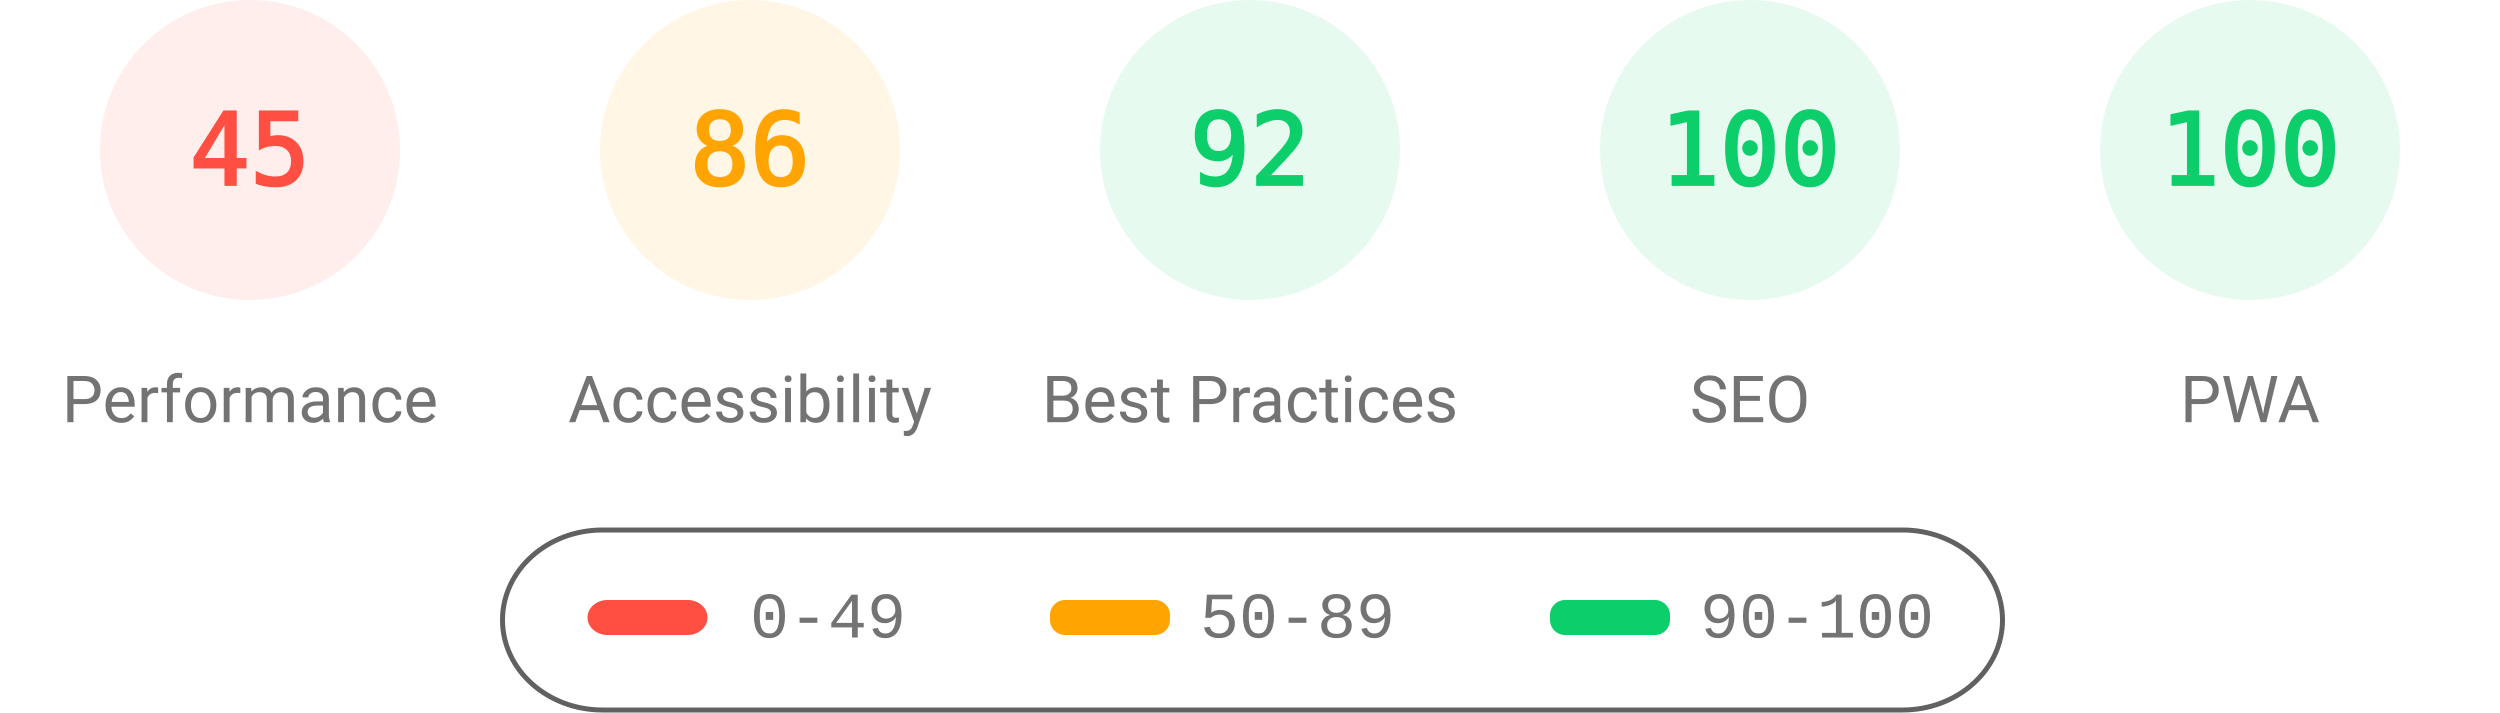
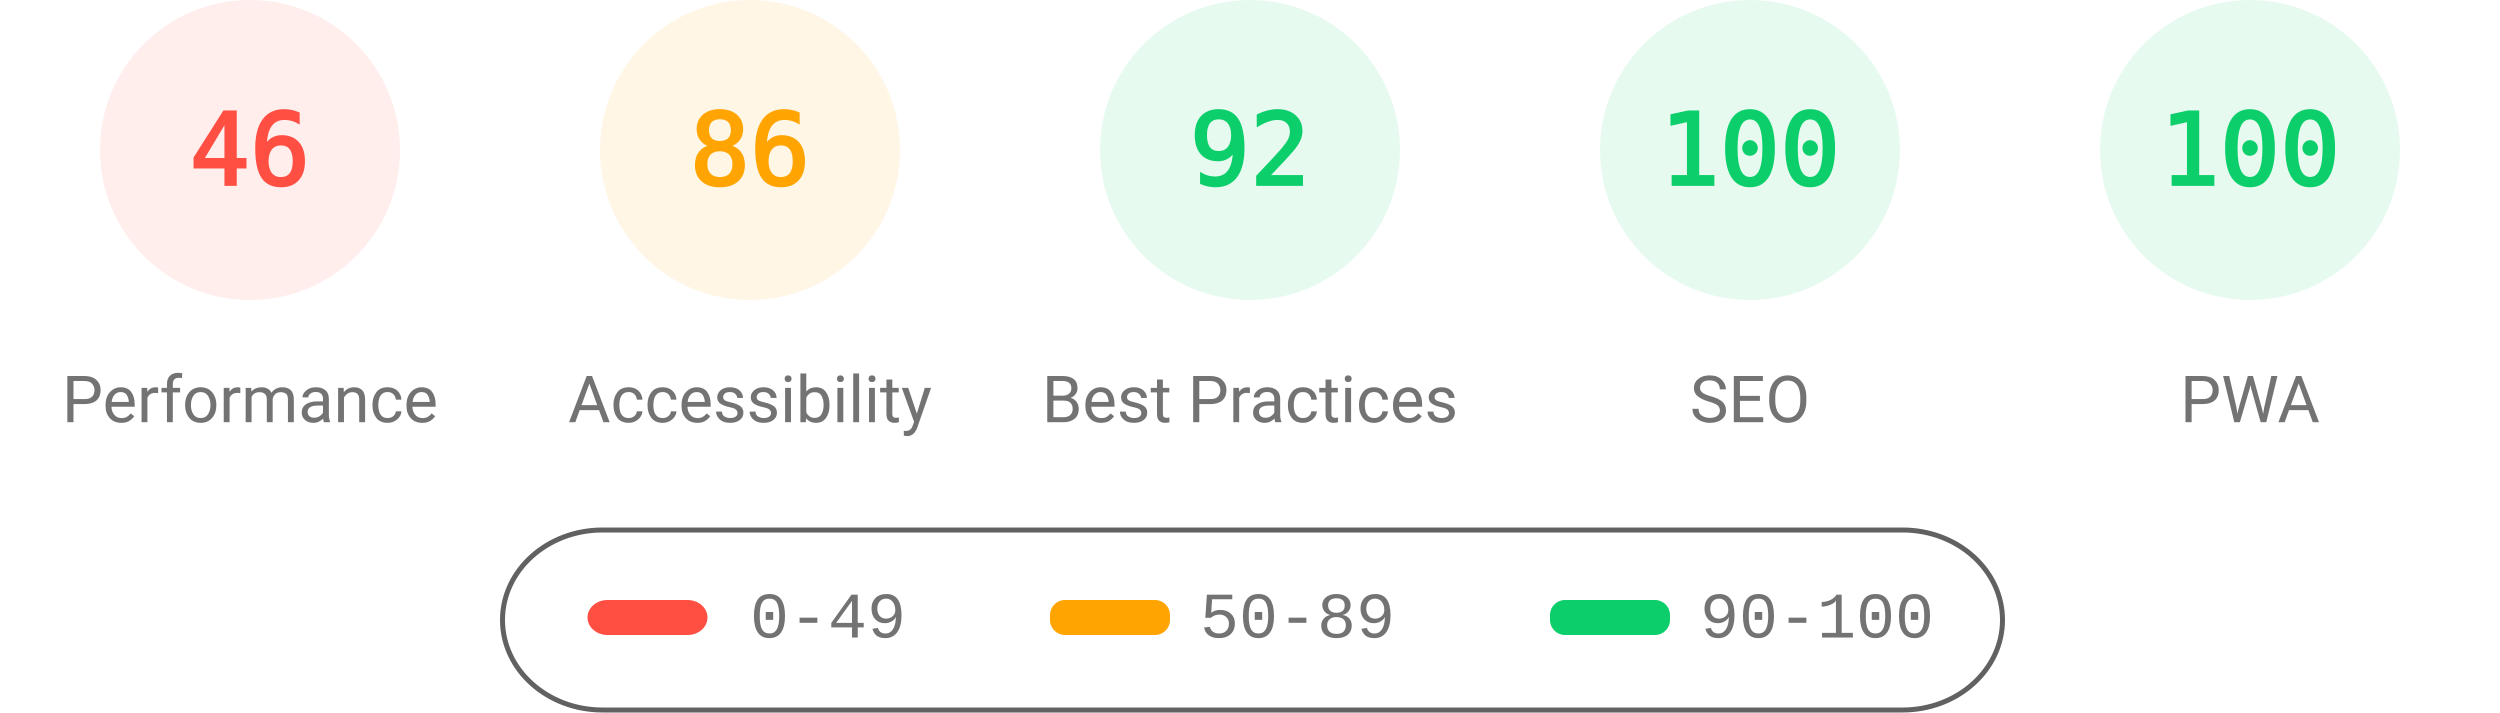
<svg xmlns="http://www.w3.org/2000/svg" fill="none" width="1000" height="285">
  <style>.gauge-base{opacity:.1}.gauge-arc{fill:none;animation-delay:250ms;stroke-linecap:round;transform:rotate(-90deg);transform-origin:100px 60px;animation:load-gauge 1s ease forwards}.guage-text{font-size:40px;font-family:monospace;text-align:center}.guage-red{color:#ff4e42;fill:#ff4e42;stroke:#ff4e42}.guage-orange{color:#ffa400;fill:#ffa400;stroke:#ffa400}.guage-green{color:#0cce6b;fill:#0cce6b;stroke:#0cce6b}.guage-undefined{color:#5c5c5c;fill:#5c5c5c;stroke:#5c5c5c}.guage-title{color:#737373;fill:#737373;stroke:none;font-size:26px;line-height:26px;font-family:Roboto,Halvetica,Arial,sans-serif}@keyframes load-gauge{from{stroke-dasharray:0 352.858}}</style>
  <svg class="guage-div guage-perf guage-red" viewBox="0 0 200 200" width="200" height="200">
    <circle class="gauge-base" r="56" cx="100" cy="60" stroke-width="8" />
-     <circle class="gauge-arc guage-arc-1" r="56" cx="100" cy="60" stroke-width="8" style="stroke-dasharray:158.336,351.858" />
-     <text class="guage-text" x="100" y="60" alignment-baseline="central" dominant-baseline="central" text-anchor="middle">45</text>
+     <circle class="gauge-arc guage-arc-1" r="56" cx="100" cy="60" stroke-width="8" style="stroke-dasharray:161.855,351.858" />
+     <text class="guage-text" x="100" y="60" alignment-baseline="central" dominant-baseline="central" text-anchor="middle">46</text>
    <text class="guage-title" x="100" y="160" alignment-baseline="central" dominant-baseline="central" text-anchor="middle">Performance</text>
  </svg>
  <svg class="guage-div guage-acc guage-orange" viewBox="0 0 200 200" width="200" height="200" x="200">
    <circle class="gauge-base" r="56" cx="100" cy="60" stroke-width="8" />
    <circle class="gauge-arc guage-arc-2" r="56" cx="100" cy="60" stroke-width="8" style="stroke-dasharray:302.598,351.858" />
    <text class="guage-text" x="100" y="60" alignment-baseline="central" dominant-baseline="central" text-anchor="middle">86</text>
    <text class="guage-title" x="100" y="160" alignment-baseline="central" dominant-baseline="central" text-anchor="middle">Accessibility</text>
  </svg>
  <svg class="guage-div guage-best guage-green" viewBox="0 0 200 200" width="200" height="200" x="400">
    <circle class="gauge-base" r="56" cx="100" cy="60" stroke-width="8" />
    <circle class="gauge-arc guage-arc-3" r="56" cx="100" cy="60" stroke-width="8" style="stroke-dasharray:323.709,351.858" />
    <text class="guage-text" x="100" y="60" alignment-baseline="central" dominant-baseline="central" text-anchor="middle">92</text>
    <text class="guage-title" x="100" y="160" alignment-baseline="central" dominant-baseline="central" text-anchor="middle">Best Practices</text>
  </svg>
  <svg class="guage-div guage-seo guage-green" viewBox="0 0 200 200" width="200" height="200" x="600">
    <circle class="gauge-base" r="56" cx="100" cy="60" stroke-width="8" />
    <circle class="gauge-arc guage-arc-4" r="56" cx="100" cy="60" stroke-width="8" style="stroke-dasharray:351.858,351.858" />
    <text class="guage-text" x="100" y="60" alignment-baseline="central" dominant-baseline="central" text-anchor="middle">100</text>
    <text class="guage-title" x="100" y="160" alignment-baseline="central" dominant-baseline="central" text-anchor="middle">SEO</text>
  </svg>
  <svg class="guage-div guage-pwa guage-green" viewBox="0 0 200 200" width="200" height="200" x="800">
    <circle class="gauge-base" r="56" cx="100" cy="60" stroke-width="8" />
    <circle class="gauge-arc guage-arc-4" r="56" cx="100" cy="60" stroke-width="8" style="stroke-dasharray:351.858,351.858" />
    <text class="guage-text" x="100" y="60" alignment-baseline="central" dominant-baseline="central" text-anchor="middle">100</text>
    <text class="guage-title" x="100" y="160" alignment-baseline="central" dominant-baseline="central" text-anchor="middle">PWA</text>
  </svg>
  <svg width="604" height="76" x="200" y="210">
    <path fill="none" id="canvas_background" d="M-1-1h604v80H-1z" />
    <rect fill-opacity="0" stroke="#616161" stroke-width="2" rx="40" id="svg_2" height="72" width="600" y="2" x="1" fill="#000" />
    <rect stroke="#000" rx="8" id="svg_3" height="14" width="48" y="30" x="35" stroke-opacity="null" stroke-width="0" fill="#ff4e42" />
    <rect stroke="#000" rx="6" id="svg_4" height="14" width="48" y="30" x="220" stroke-opacity="null" stroke-width="0" fill="#ffa400" />
    <rect stroke="#000" rx="6" id="svg_5" height="14" width="48" y="30" x="420" stroke-opacity="null" stroke-width="0" fill="#0cce6b" />
    <text xml:space="preserve" text-anchor="start" font-family="'Courier New', Courier, monospace" font-size="26" id="svg_6" y="45" x="100" stroke-opacity="null" stroke-width="0" stroke="#000" fill="#737373">0-49</text>
    <text xml:space="preserve" text-anchor="start" font-family="'Courier New', Courier, monospace" font-size="26" id="svg_7" y="45" x="280" stroke-opacity="null" stroke-width="0" stroke="#000" fill="#737373">50-89</text>
    <text xml:space="preserve" text-anchor="start" font-family="'Courier New', Courier, monospace" font-size="26" id="svg_8" y="45" x="480" stroke-opacity="null" stroke-width="0" stroke="#000" fill="#737373">90-100</text>
  </svg>
</svg>
